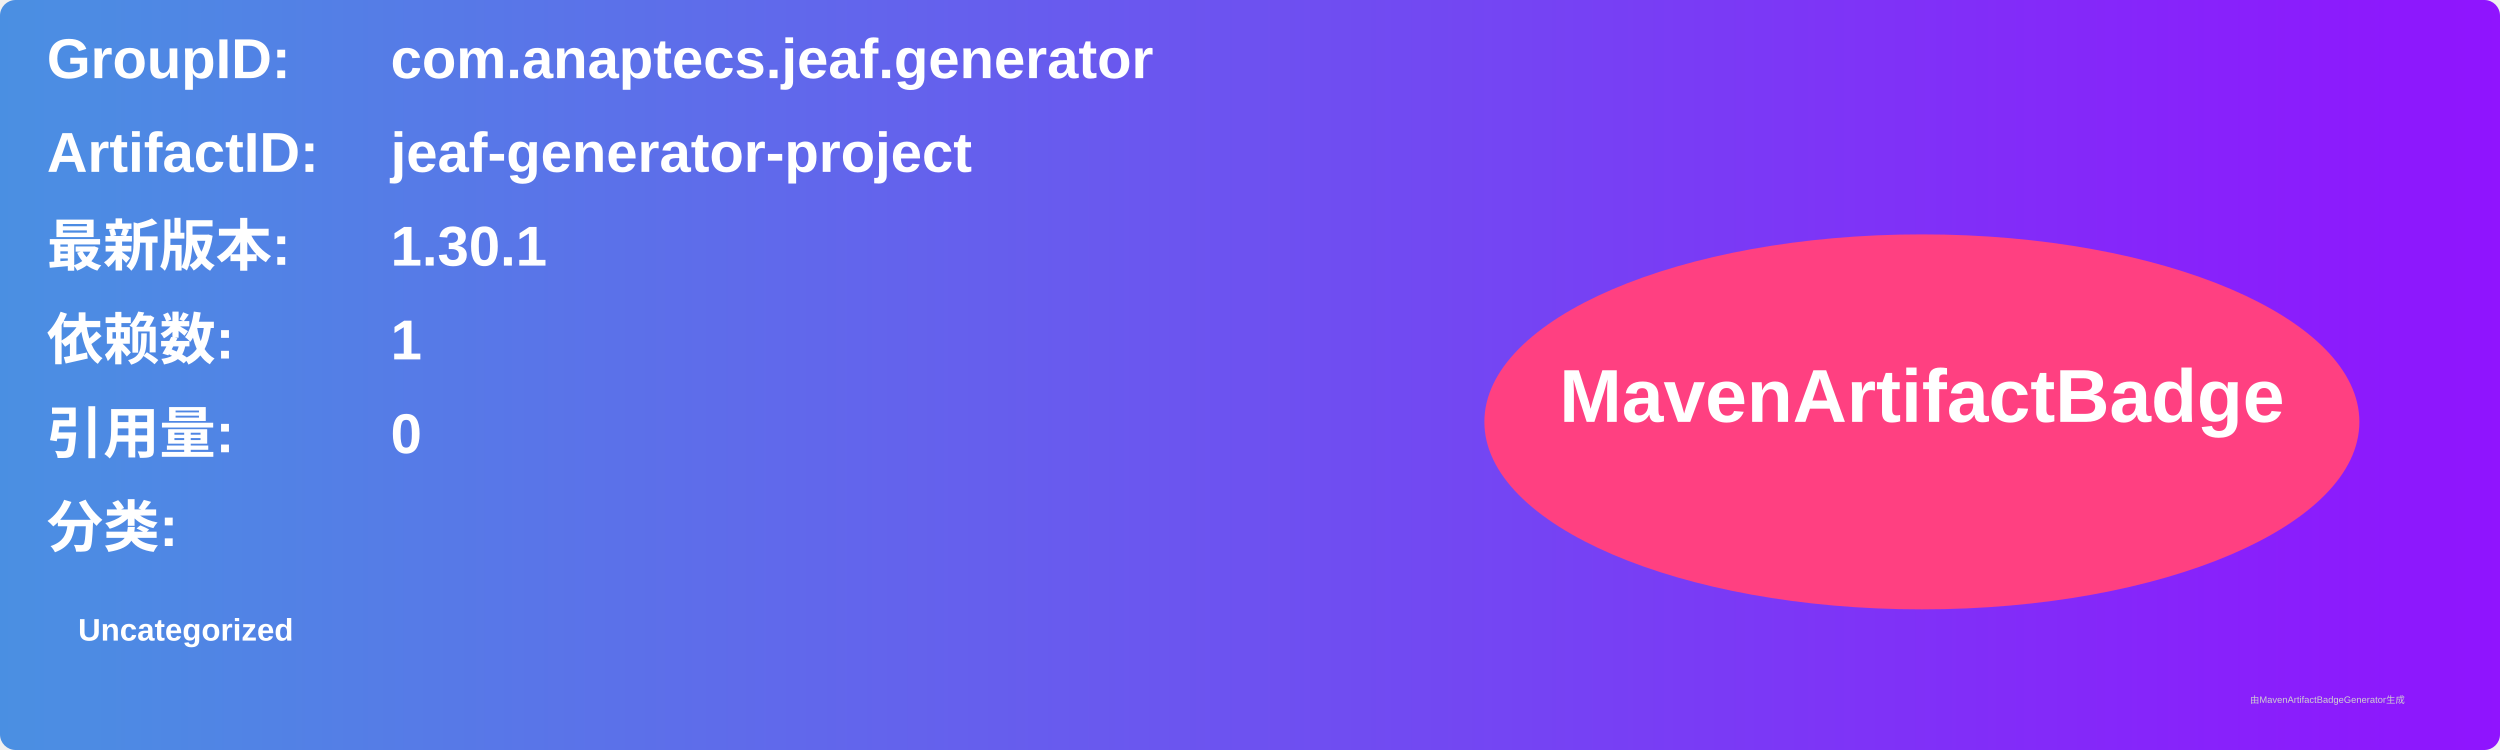
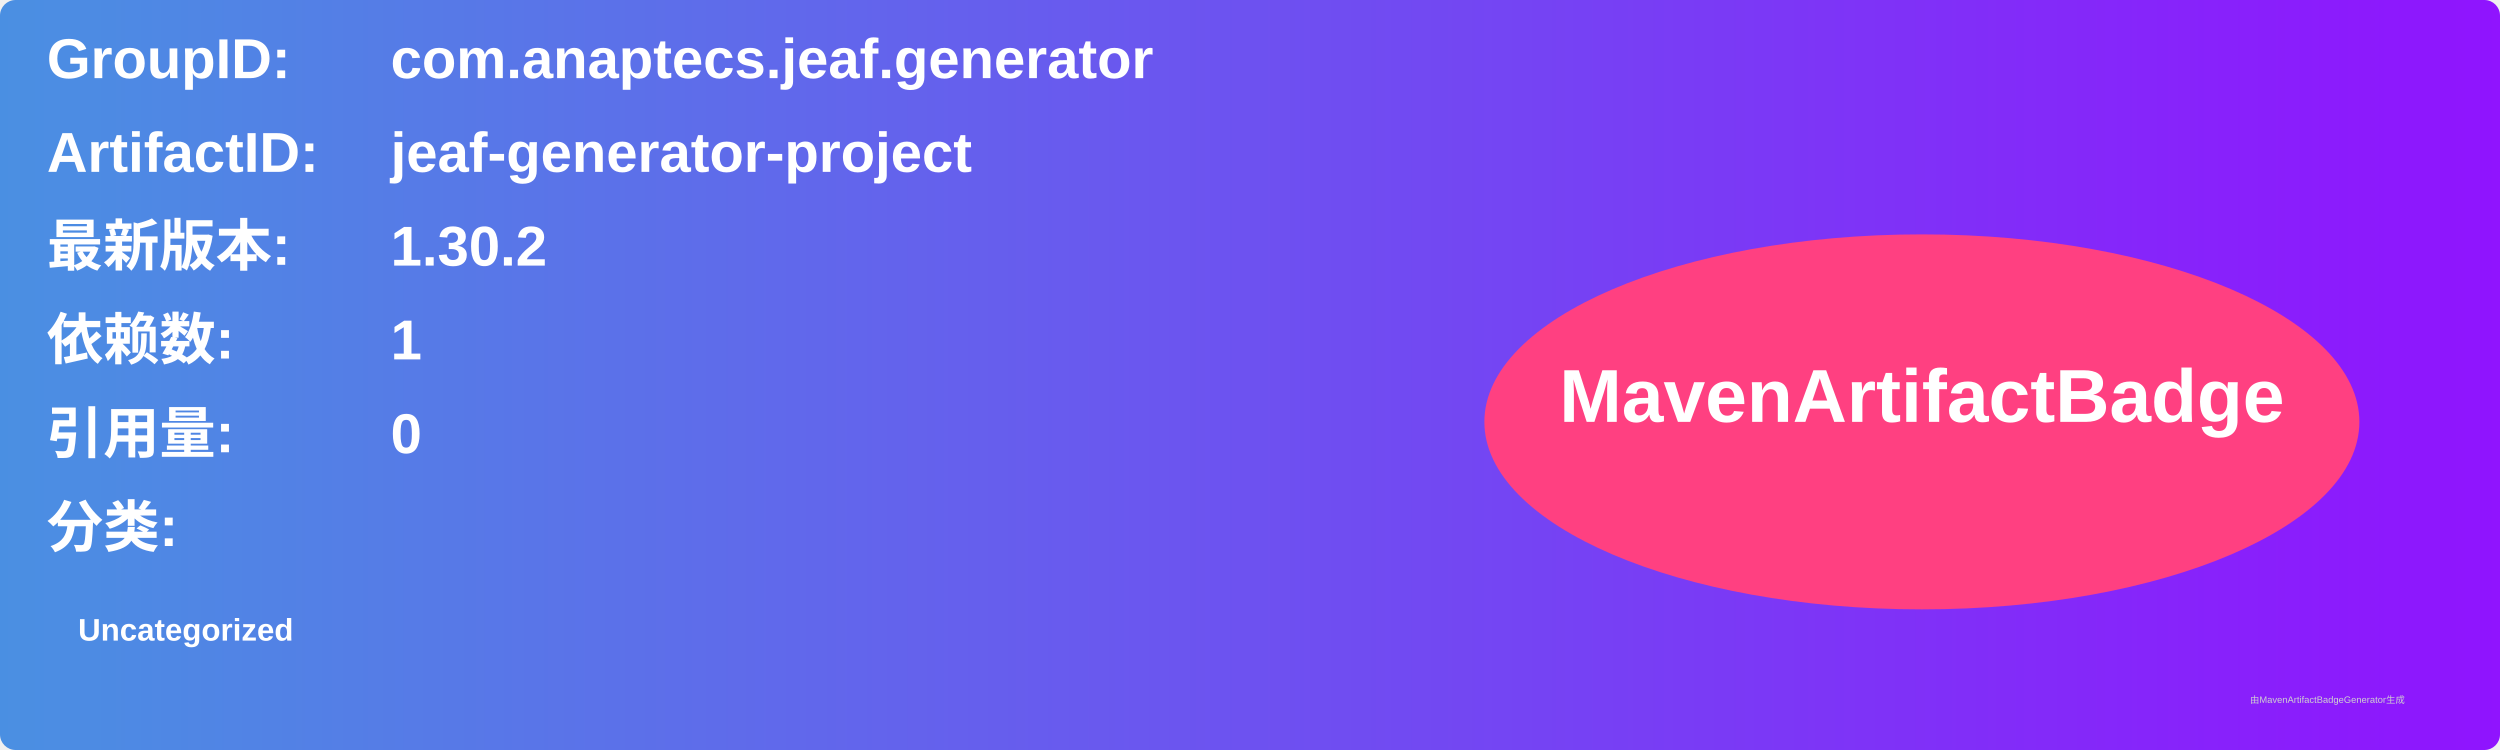
<svg xmlns="http://www.w3.org/2000/svg" width="800" height="240" viewBox="0 0 800 240">
  <linearGradient id="grad" x1="0%" y1="0%" x2="100%" y2="0%">
    <stop offset="0%" stop-color="#4a90e2" />
    <stop offset="100%" stop-color="#9013fe" />
  </linearGradient>
  <rect width="100%" height="100%" rx="5" ry="5" fill="url(#grad)" />
  <g transform="translate(15, 15)">
    <text x="0" y="10" font-family="Arial" font-size="18" fill="white" font-weight="bold" width="260">GroupID:</text>
    <text x="110" y="10" font-family="Arial" font-size="18" fill="white" font-weight="bold" width="460">com.anaptecs.jeaf.generator</text>
    <text x="0" y="40" font-family="Arial" font-size="18" fill="white" font-weight="bold" width="260">ArtifactID:</text>
    <text x="110" y="40" font-family="Arial" font-size="18" fill="white" font-weight="bold" width="460">jeaf-generator-project</text>
    <text x="0" y="70" font-family="Arial" font-size="18" fill="white" font-weight="bold">最新版本:</text>
    <text x="110" y="70" font-family="Arial" font-size="18" fill="white" font-weight="bold">
-       <tspan font-weight="bold">1.30.1</tspan>
+       <tspan font-weight="bold">1.30.2</tspan>
    </text>
    <text x="0" y="100" font-family="Arial" font-size="18" fill="white" font-weight="bold">依赖数: </text>
    <text x="110" y="100" font-family="Arial" font-size="18" fill="white">
      <tspan font-weight="bold">1</tspan>
    </text>
    <text x="0" y="130" font-family="Arial" font-size="18" fill="white" font-weight="bold">引用量: </text>
    <text x="110" y="130" font-family="Arial" font-size="18" fill="white">
      <tspan font-weight="bold">0</tspan>
    </text>
    <text x="0" y="160" font-family="Arial" font-size="18" fill="white" font-weight="bold">分类:</text>
    <text x="10" y="190" font-family="Arial" font-size="10" fill="white">
      <tspan font-weight="bold">Uncategorized</tspan>
    </text>
    <ellipse cx="600" cy="120" rx="140" ry="60" fill="#ff4081" />
    <text x="600" y="120" text-anchor="middle" font-family="Arial" font-size="24" fill="white" font-weight="bold">MavenArtifactBadge</text>
  </g>
  <text x="720" y="225" font-family="Arial" font-size="3" fill="#d0d0d0">由MavenArtifactBadgeGenerator生成</text>
</svg>
